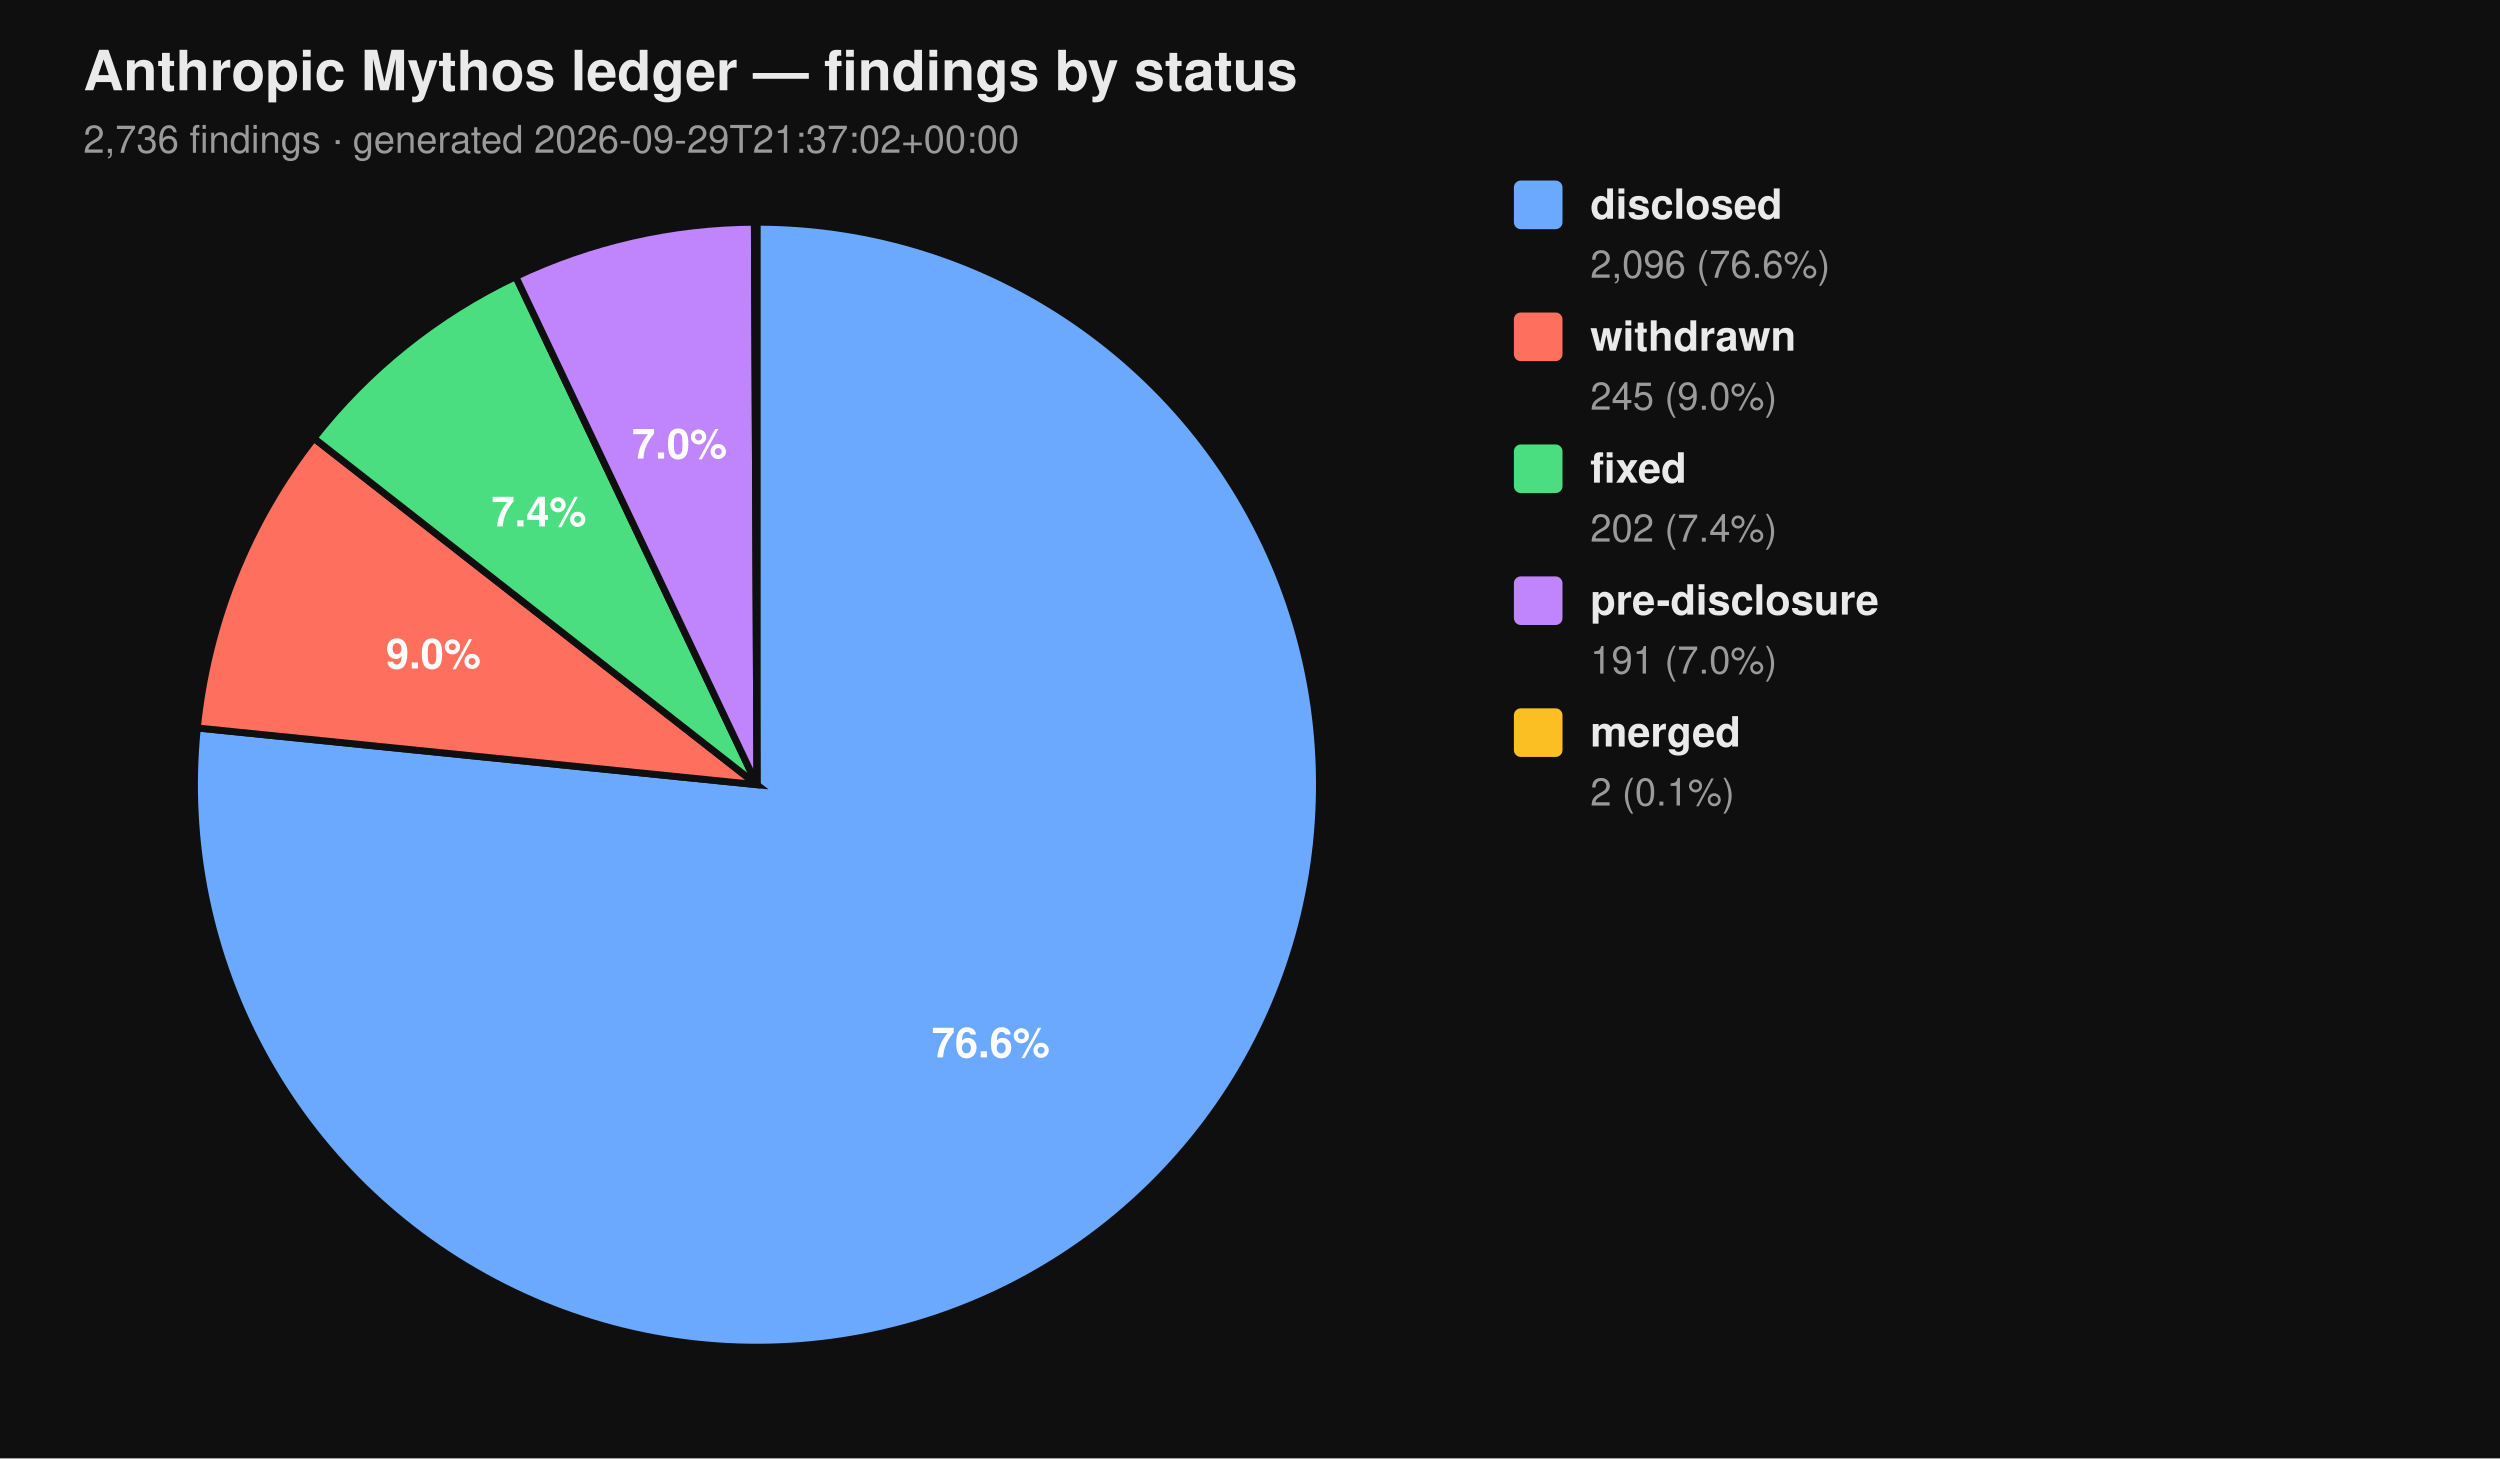
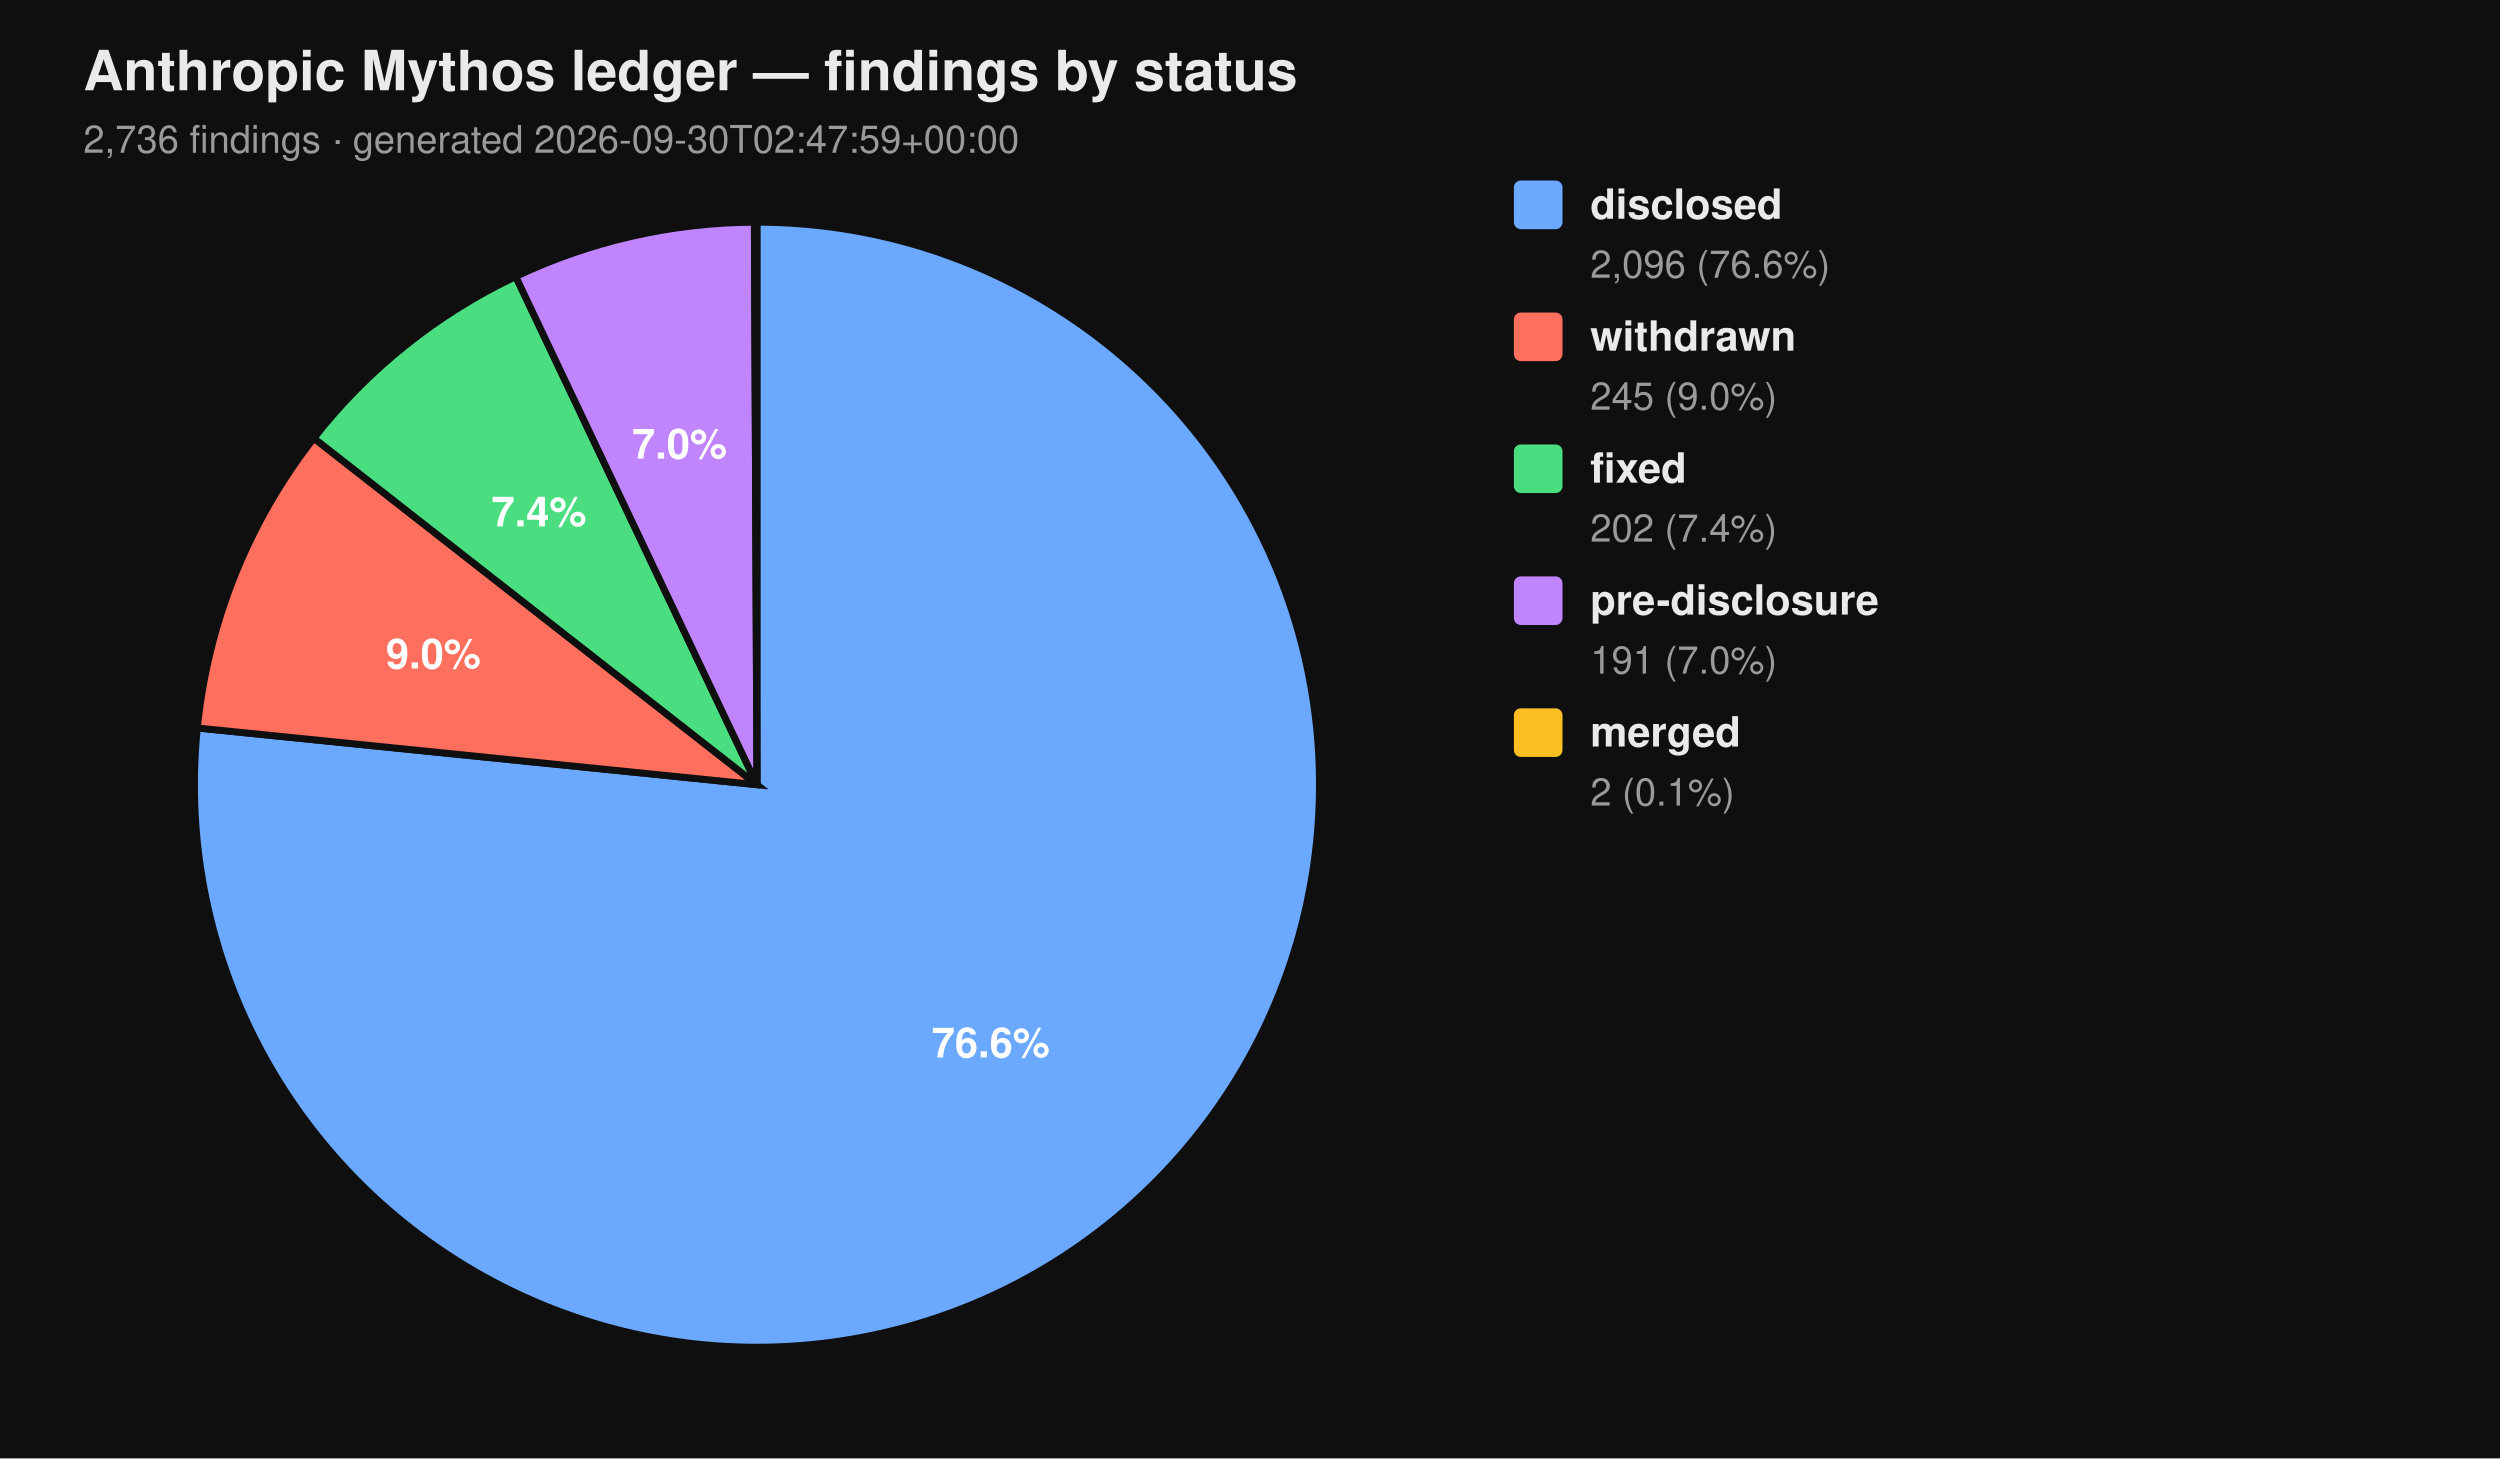
<svg xmlns="http://www.w3.org/2000/svg" viewBox="0 0 720 420" width="720" height="420" font-family="-apple-system, BlinkMacSystemFont, 'Segoe UI', Helvetica, Arial, sans-serif">
  <rect width="100%" height="100%" fill="#0f0f0f" />
  <text x="24" y="26" fill="#eaeaea" font-size="16" font-weight="700">Anthropic Mythos ledger — findings by status</text>
-   <text x="24" y="44" fill="#9a9a9a" font-size="11">2,736 findings  ·  generated 2026-09-29T21:37:02+00:00</text>
+   <text x="24" y="44" fill="#9a9a9a" font-size="11">2,736 findings  ·  generated 2026-09-30T02:47:59+00:00</text>
  <path d="M 218.00 226.00 L 218.00 64.00 A 162.00 162.00 0 1 1 56.83 209.66 Z" fill="#6aa9ff" stroke="#0f0f0f" stroke-width="2" />
  <path d="M 218.00 226.00 L 56.83 209.66 A 162.00 162.00 0 0 1 90.39 126.20 Z" fill="#ff6f5e" stroke="#0f0f0f" stroke-width="2" />
  <path d="M 218.00 226.00 L 90.39 126.20 A 162.00 162.00 0 0 1 148.53 79.65 Z" fill="#4ade80" stroke="#0f0f0f" stroke-width="2" />
  <path d="M 218.00 226.00 L 148.53 79.65 A 162.00 162.00 0 0 1 217.26 64.00 Z" fill="#c084fc" stroke="#0f0f0f" stroke-width="2" />
  <path d="M 218.00 226.00 L 217.26 64.00 A 162.00 162.00 0 0 1 218.00 64.00 Z" fill="#fbbf24" stroke="#0f0f0f" stroke-width="2" />
  <text x="285.34" y="304.52" text-anchor="middle" fill="#ffffff" font-size="12" font-weight="700">76.6%</text>
  <text x="124.81" y="192.52" text-anchor="middle" fill="#ffffff" font-size="12" font-weight="700">9.0%</text>
  <text x="155.22" y="151.60" text-anchor="middle" fill="#ffffff" font-size="12" font-weight="700">7.4%</text>
  <text x="195.70" y="132.07" text-anchor="middle" fill="#ffffff" font-size="12" font-weight="700">7.0%</text>
  <rect x="436" y="52" width="14" height="14" rx="2" ry="2" fill="#6aa9ff" />
  <text x="458" y="63" fill="#eaeaea" font-size="12" font-weight="600">disclosed</text>
  <text x="458" y="80" fill="#9a9a9a" font-size="11">2,096 (76.6%)</text>
  <rect x="436" y="90" width="14" height="14" rx="2" ry="2" fill="#ff6f5e" />
  <text x="458" y="101" fill="#eaeaea" font-size="12" font-weight="600">withdrawn</text>
  <text x="458" y="118" fill="#9a9a9a" font-size="11">245 (9.0%)</text>
  <rect x="436" y="128" width="14" height="14" rx="2" ry="2" fill="#4ade80" />
  <text x="458" y="139" fill="#eaeaea" font-size="12" font-weight="600">fixed</text>
  <text x="458" y="156" fill="#9a9a9a" font-size="11">202 (7.4%)</text>
  <rect x="436" y="166" width="14" height="14" rx="2" ry="2" fill="#c084fc" />
  <text x="458" y="177" fill="#eaeaea" font-size="12" font-weight="600">pre-disclosure</text>
  <text x="458" y="194" fill="#9a9a9a" font-size="11">191 (7.0%)</text>
  <rect x="436" y="204" width="14" height="14" rx="2" ry="2" fill="#fbbf24" />
  <text x="458" y="215" fill="#eaeaea" font-size="12" font-weight="600">merged</text>
  <text x="458" y="232" fill="#9a9a9a" font-size="11">2 (0.1%)</text>
</svg>
